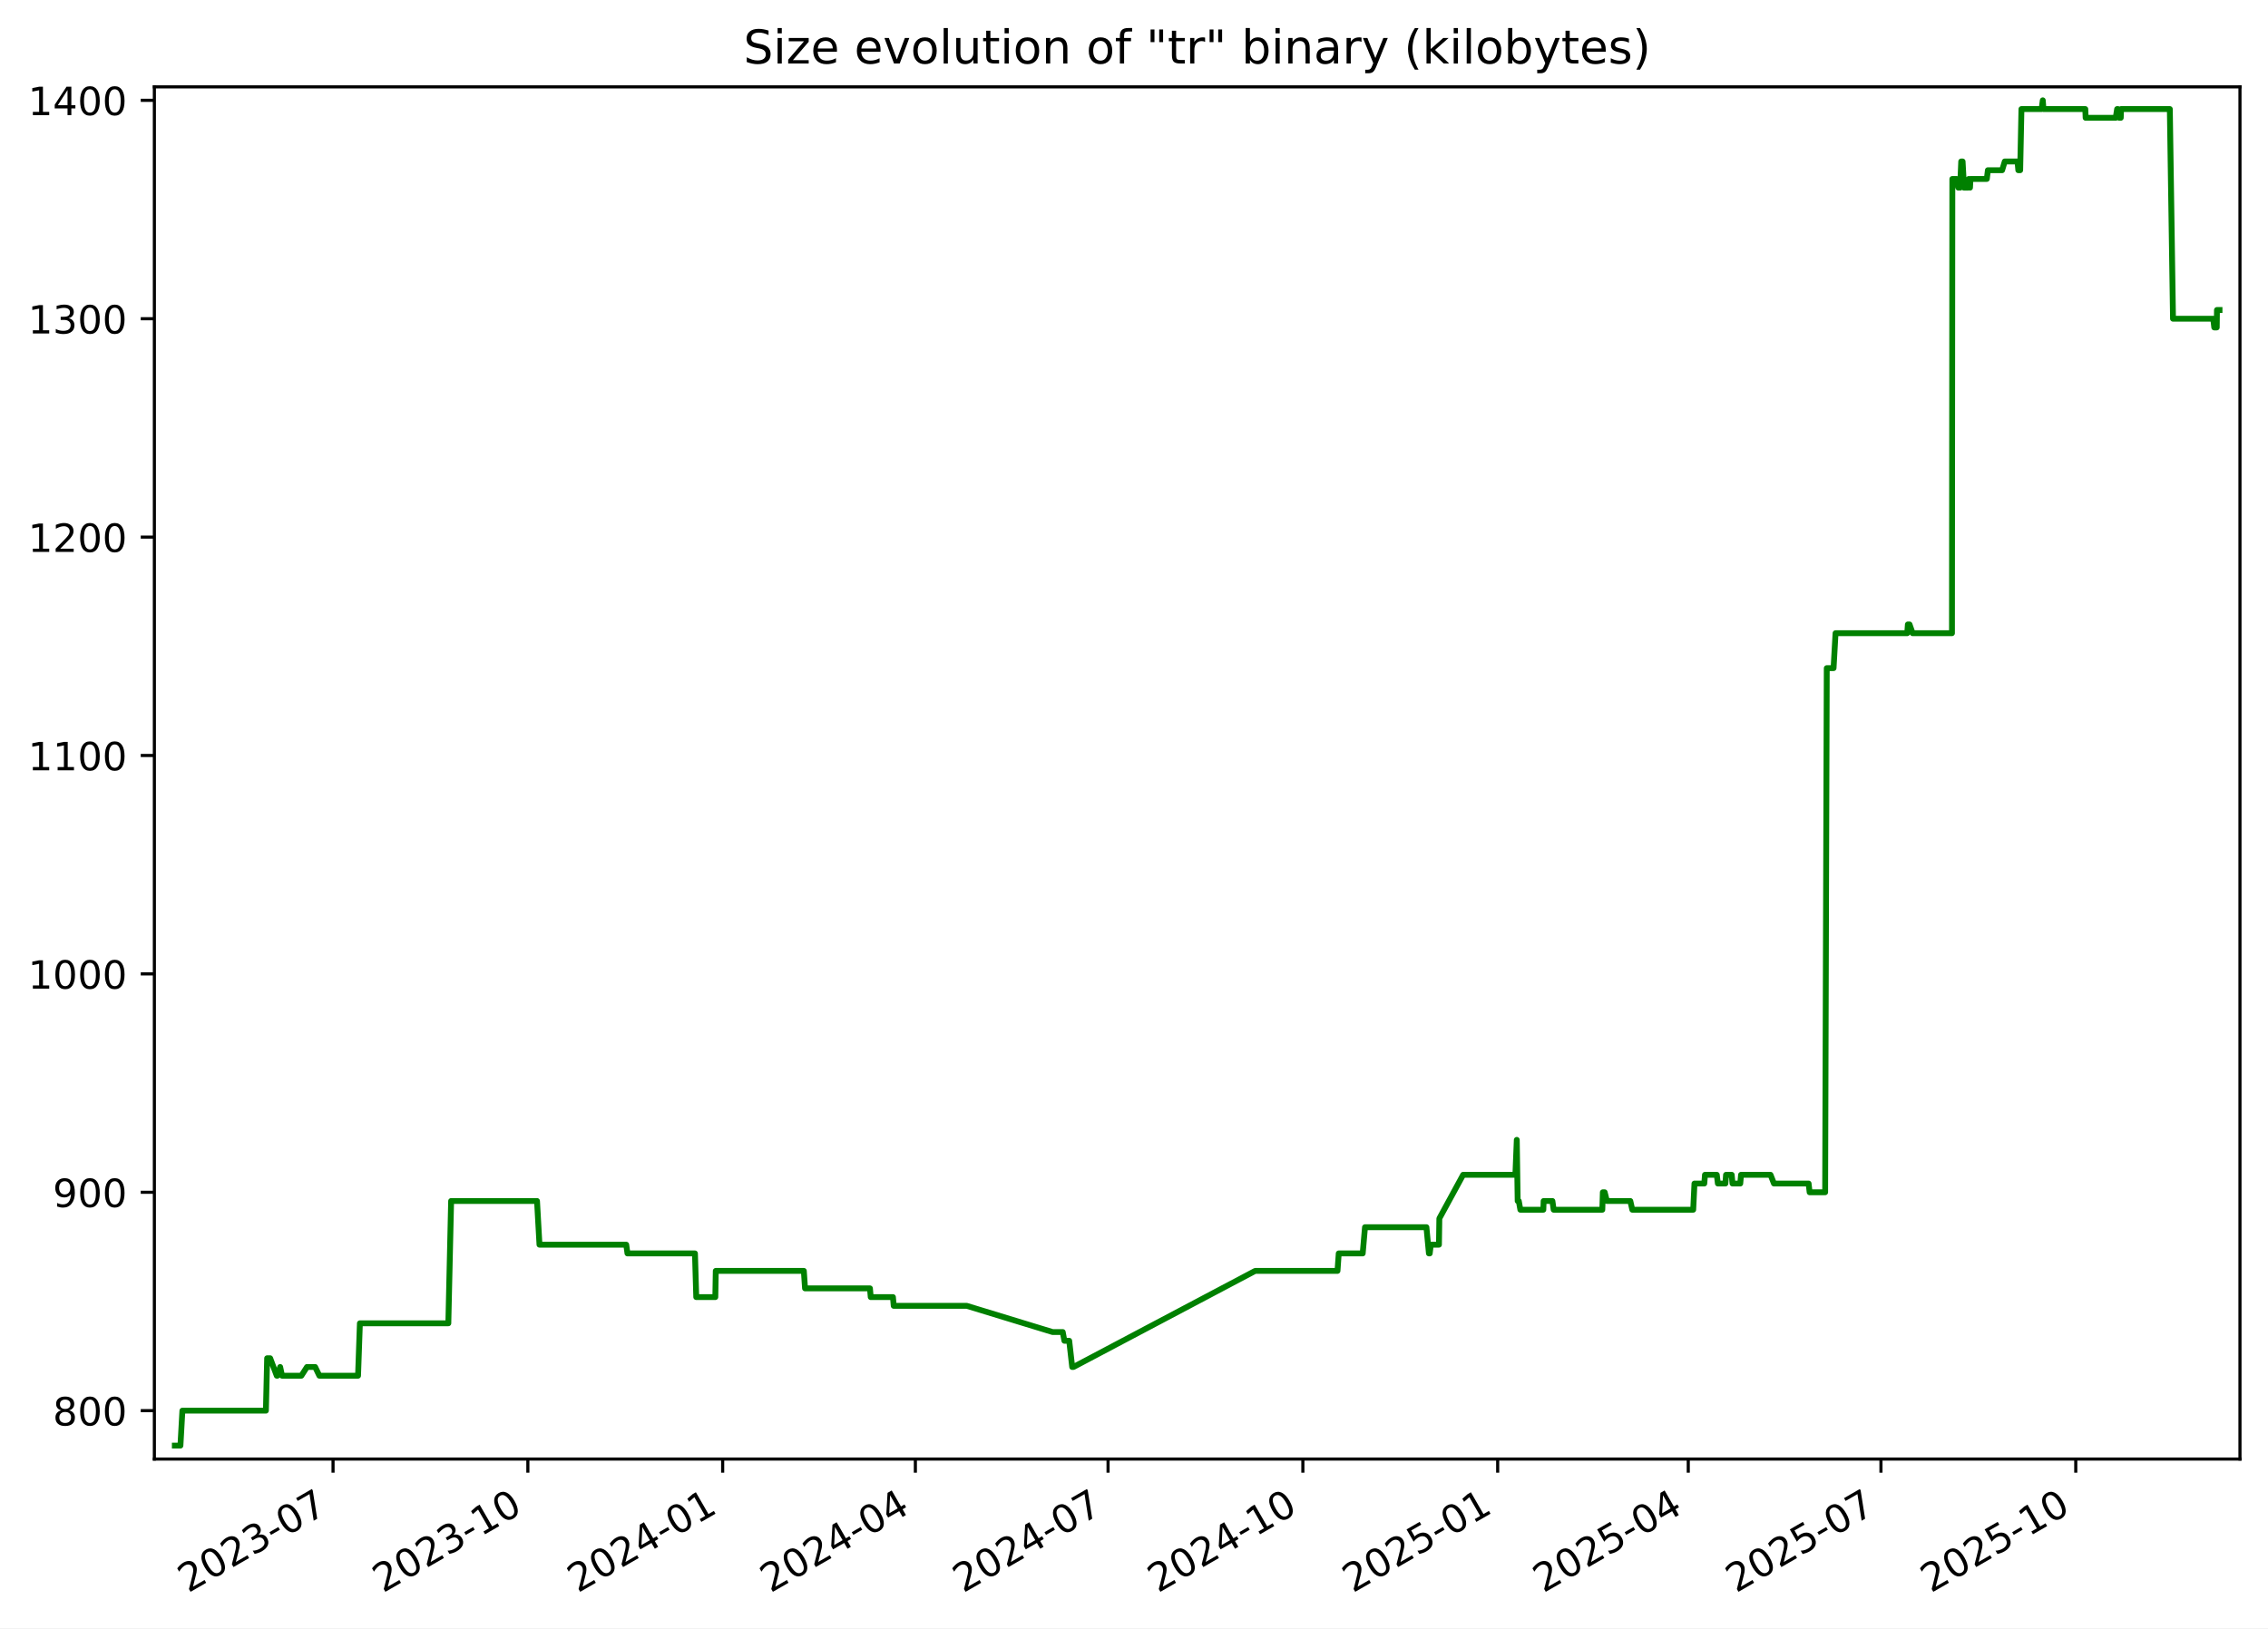
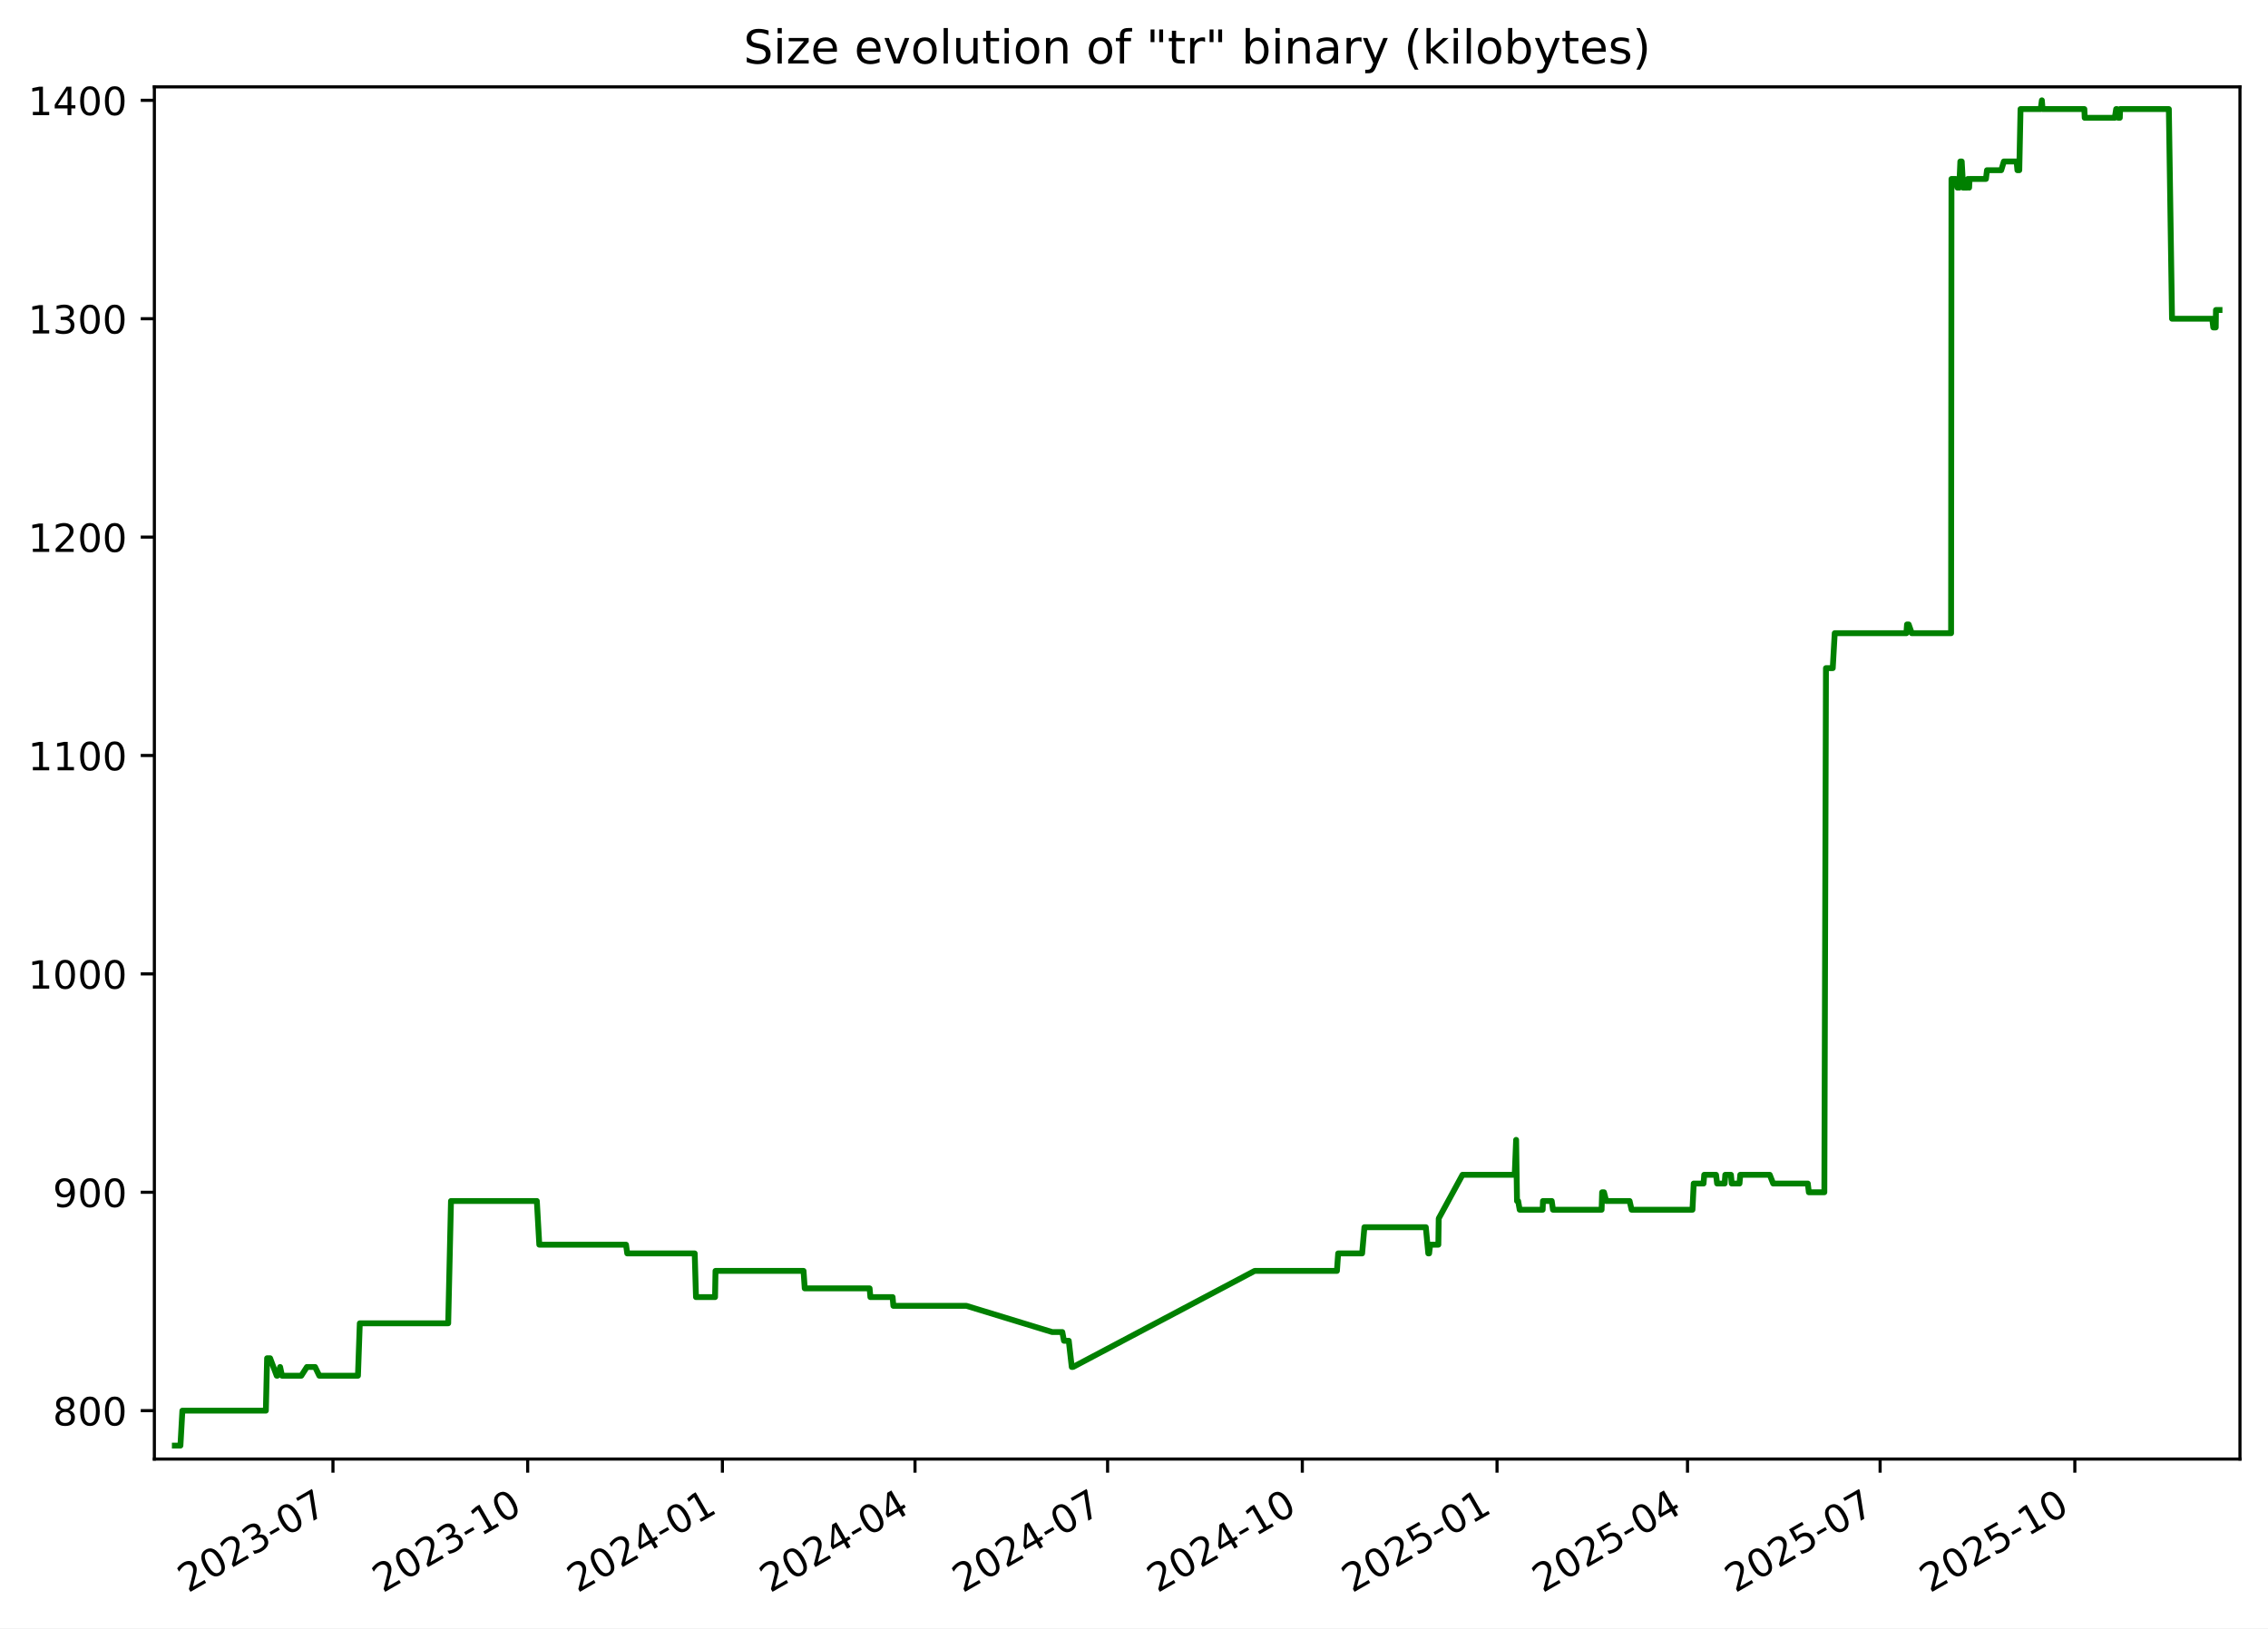
<svg xmlns="http://www.w3.org/2000/svg" xmlns:xlink="http://www.w3.org/1999/xlink" width="582.53pt" height="418.303pt" viewBox="0 0 582.53 418.303" version="1.1">
  <defs>
    <style type="text/css">*{stroke-linejoin: round; stroke-linecap: butt}</style>
  </defs>
  <g id="figure_1">
    <g id="patch_1">
      <path d="M -0 418.303  L 582.53 418.303  L 582.53 0  L -0 0  z " style="fill: #ffffff" />
    </g>
    <g id="axes_1">
      <g id="patch_2">
        <path d="M 39.65 374.83  L 575.33 374.83  L 575.33 22.318  L 39.65 22.318  z " style="fill: #ffffff" />
      </g>
      <g id="matplotlib.axis_1">
        <g id="xtick_1">
          <g id="line2d_1">
            <defs>
-               <path id="ma336daf874" d="M 0 0  L 0 3.5  " style="stroke: #000000; stroke-width: 0.8" />
+               <path id="m5ae9a8d25f" d="M 0 0  L 0 3.5  " style="stroke: #000000; stroke-width: 0.8" />
            </defs>
            <g>
-               <use xlink:href="#ma336daf874" x="85.541" y="374.83" style="stroke: #000000; stroke-width: 0.8" />
+               <use xlink:href="#m5ae9a8d25f" x="85.521" y="374.83" style="stroke: #000000; stroke-width: 0.8" />
            </g>
          </g>
          <g id="text_1">
-             <g transform="translate(48.31603 409.302) rotate(-30) scale(0.1 -0.1)">
+             <g transform="translate(48.2961 409.302) rotate(-30) scale(0.1 -0.1)">
              <defs>
                <path id="DejaVuSans-32" d="M 1228 531  L 3431 531  L 3431 0  L 469 0  L 469 531  Q 828 903 1448 1529  Q 2069 2156 2228 2338  Q 2531 2678 2651 2914  Q 2772 3150 2772 3378  Q 2772 3750 2511 3984  Q 2250 4219 1831 4219  Q 1534 4219 1204 4116  Q 875 4013 500 3803  L 500 4441  Q 881 4594 1212 4672  Q 1544 4750 1819 4750  Q 2544 4750 2975 4387  Q 3406 4025 3406 3419  Q 3406 3131 3298 2873  Q 3191 2616 2906 2266  Q 2828 2175 2409 1742  Q 1991 1309 1228 531  z " transform="scale(0.015625)" />
                <path id="DejaVuSans-30" d="M 2034 4250  Q 1547 4250 1301 3770  Q 1056 3291 1056 2328  Q 1056 1369 1301 889  Q 1547 409 2034 409  Q 2525 409 2770 889  Q 3016 1369 3016 2328  Q 3016 3291 2770 3770  Q 2525 4250 2034 4250  z M 2034 4750  Q 2819 4750 3233 4129  Q 3647 3509 3647 2328  Q 3647 1150 3233 529  Q 2819 -91 2034 -91  Q 1250 -91 836 529  Q 422 1150 422 2328  Q 422 3509 836 4129  Q 1250 4750 2034 4750  z " transform="scale(0.015625)" />
                <path id="DejaVuSans-33" d="M 2597 2516  Q 3050 2419 3304 2112  Q 3559 1806 3559 1356  Q 3559 666 3084 287  Q 2609 -91 1734 -91  Q 1441 -91 1130 -33  Q 819 25 488 141  L 488 750  Q 750 597 1062 519  Q 1375 441 1716 441  Q 2309 441 2620 675  Q 2931 909 2931 1356  Q 2931 1769 2642 2001  Q 2353 2234 1838 2234  L 1294 2234  L 1294 2753  L 1863 2753  Q 2328 2753 2575 2939  Q 2822 3125 2822 3475  Q 2822 3834 2567 4026  Q 2313 4219 1838 4219  Q 1578 4219 1281 4162  Q 984 4106 628 3988  L 628 4550  Q 988 4650 1302 4700  Q 1616 4750 1894 4750  Q 2613 4750 3031 4423  Q 3450 4097 3450 3541  Q 3450 3153 3228 2886  Q 3006 2619 2597 2516  z " transform="scale(0.015625)" />
                <path id="DejaVuSans-2d" d="M 313 2009  L 1997 2009  L 1997 1497  L 313 1497  L 313 2009  z " transform="scale(0.015625)" />
                <path id="DejaVuSans-37" d="M 525 4666  L 3525 4666  L 3525 4397  L 1831 0  L 1172 0  L 2766 4134  L 525 4134  L 525 4666  z " transform="scale(0.015625)" />
              </defs>
              <use xlink:href="#DejaVuSans-32" />
              <use xlink:href="#DejaVuSans-30" x="63.623" />
              <use xlink:href="#DejaVuSans-32" x="127.246" />
              <use xlink:href="#DejaVuSans-33" x="190.869" />
              <use xlink:href="#DejaVuSans-2d" x="254.492" />
              <use xlink:href="#DejaVuSans-30" x="290.576" />
              <use xlink:href="#DejaVuSans-37" x="354.199" />
            </g>
          </g>
        </g>
        <g id="xtick_2">
          <g id="line2d_2">
            <g>
-               <use xlink:href="#ma336daf874" x="135.578" y="374.83" style="stroke: #000000; stroke-width: 0.8" />
+               <use xlink:href="#m5ae9a8d25f" x="135.533" y="374.83" style="stroke: #000000; stroke-width: 0.8" />
            </g>
          </g>
          <g id="text_2">
-             <g transform="translate(98.35307 409.302) rotate(-30) scale(0.1 -0.1)">
+             <g transform="translate(98.3086 409.302) rotate(-30) scale(0.1 -0.1)">
              <defs>
                <path id="DejaVuSans-31" d="M 794 531  L 1825 531  L 1825 4091  L 703 3866  L 703 4441  L 1819 4666  L 2450 4666  L 2450 531  L 3481 531  L 3481 0  L 794 0  L 794 531  z " transform="scale(0.015625)" />
              </defs>
              <use xlink:href="#DejaVuSans-32" />
              <use xlink:href="#DejaVuSans-30" x="63.623" />
              <use xlink:href="#DejaVuSans-32" x="127.246" />
              <use xlink:href="#DejaVuSans-33" x="190.869" />
              <use xlink:href="#DejaVuSans-2d" x="254.492" />
              <use xlink:href="#DejaVuSans-31" x="290.576" />
              <use xlink:href="#DejaVuSans-30" x="354.199" />
            </g>
          </g>
        </g>
        <g id="xtick_3">
          <g id="line2d_3">
            <g>
-               <use xlink:href="#ma336daf874" x="185.615" y="374.83" style="stroke: #000000; stroke-width: 0.8" />
+               <use xlink:href="#m5ae9a8d25f" x="185.546" y="374.83" style="stroke: #000000; stroke-width: 0.8" />
            </g>
          </g>
          <g id="text_3">
-             <g transform="translate(148.3901 409.302) rotate(-30) scale(0.1 -0.1)">
+             <g transform="translate(148.3211 409.302) rotate(-30) scale(0.1 -0.1)">
              <defs>
                <path id="DejaVuSans-34" d="M 2419 4116  L 825 1625  L 2419 1625  L 2419 4116  z M 2253 4666  L 3047 4666  L 3047 1625  L 3713 1625  L 3713 1100  L 3047 1100  L 3047 0  L 2419 0  L 2419 1100  L 313 1100  L 313 1709  L 2253 4666  z " transform="scale(0.015625)" />
              </defs>
              <use xlink:href="#DejaVuSans-32" />
              <use xlink:href="#DejaVuSans-30" x="63.623" />
              <use xlink:href="#DejaVuSans-32" x="127.246" />
              <use xlink:href="#DejaVuSans-34" x="190.869" />
              <use xlink:href="#DejaVuSans-2d" x="254.492" />
              <use xlink:href="#DejaVuSans-30" x="290.576" />
              <use xlink:href="#DejaVuSans-31" x="354.199" />
            </g>
          </g>
        </g>
        <g id="xtick_4">
          <g id="line2d_4">
            <g>
-               <use xlink:href="#ma336daf874" x="235.108" y="374.83" style="stroke: #000000; stroke-width: 0.8" />
+               <use xlink:href="#m5ae9a8d25f" x="235.015" y="374.83" style="stroke: #000000; stroke-width: 0.8" />
            </g>
          </g>
          <g id="text_4">
-             <g transform="translate(197.8833 409.302) rotate(-30) scale(0.1 -0.1)">
+             <g transform="translate(197.79 409.302) rotate(-30) scale(0.1 -0.1)">
              <use xlink:href="#DejaVuSans-32" />
              <use xlink:href="#DejaVuSans-30" x="63.623" />
              <use xlink:href="#DejaVuSans-32" x="127.246" />
              <use xlink:href="#DejaVuSans-34" x="190.869" />
              <use xlink:href="#DejaVuSans-2d" x="254.492" />
              <use xlink:href="#DejaVuSans-30" x="290.576" />
              <use xlink:href="#DejaVuSans-34" x="354.199" />
            </g>
          </g>
        </g>
        <g id="xtick_5">
          <g id="line2d_5">
            <g>
-               <use xlink:href="#ma336daf874" x="284.601" y="374.83" style="stroke: #000000; stroke-width: 0.8" />
+               <use xlink:href="#m5ae9a8d25f" x="284.484" y="374.83" style="stroke: #000000; stroke-width: 0.8" />
            </g>
          </g>
          <g id="text_5">
-             <g transform="translate(247.3764 409.302) rotate(-30) scale(0.1 -0.1)">
+             <g transform="translate(247.2589 409.302) rotate(-30) scale(0.1 -0.1)">
              <use xlink:href="#DejaVuSans-32" />
              <use xlink:href="#DejaVuSans-30" x="63.623" />
              <use xlink:href="#DejaVuSans-32" x="127.246" />
              <use xlink:href="#DejaVuSans-34" x="190.869" />
              <use xlink:href="#DejaVuSans-2d" x="254.492" />
              <use xlink:href="#DejaVuSans-30" x="290.576" />
              <use xlink:href="#DejaVuSans-37" x="354.199" />
            </g>
          </g>
        </g>
        <g id="xtick_6">
          <g id="line2d_6">
            <g>
-               <use xlink:href="#ma336daf874" x="334.638" y="374.83" style="stroke: #000000; stroke-width: 0.8" />
+               <use xlink:href="#m5ae9a8d25f" x="334.496" y="374.83" style="stroke: #000000; stroke-width: 0.8" />
            </g>
          </g>
          <g id="text_6">
-             <g transform="translate(297.4134 409.302) rotate(-30) scale(0.1 -0.1)">
+             <g transform="translate(297.2714 409.302) rotate(-30) scale(0.1 -0.1)">
              <use xlink:href="#DejaVuSans-32" />
              <use xlink:href="#DejaVuSans-30" x="63.623" />
              <use xlink:href="#DejaVuSans-32" x="127.246" />
              <use xlink:href="#DejaVuSans-34" x="190.869" />
              <use xlink:href="#DejaVuSans-2d" x="254.492" />
              <use xlink:href="#DejaVuSans-31" x="290.576" />
              <use xlink:href="#DejaVuSans-30" x="354.199" />
            </g>
          </g>
        </g>
        <g id="xtick_7">
          <g id="line2d_7">
            <g>
-               <use xlink:href="#ma336daf874" x="384.675" y="374.83" style="stroke: #000000; stroke-width: 0.8" />
+               <use xlink:href="#m5ae9a8d25f" x="384.509" y="374.83" style="stroke: #000000; stroke-width: 0.8" />
            </g>
          </g>
          <g id="text_7">
-             <g transform="translate(347.4505 409.302) rotate(-30) scale(0.1 -0.1)">
+             <g transform="translate(347.2838 409.302) rotate(-30) scale(0.1 -0.1)">
              <defs>
                <path id="DejaVuSans-35" d="M 691 4666  L 3169 4666  L 3169 4134  L 1269 4134  L 1269 2991  Q 1406 3038 1543 3061  Q 1681 3084 1819 3084  Q 2600 3084 3056 2656  Q 3513 2228 3513 1497  Q 3513 744 3044 326  Q 2575 -91 1722 -91  Q 1428 -91 1123 -41  Q 819 9 494 109  L 494 744  Q 775 591 1075 516  Q 1375 441 1709 441  Q 2250 441 2565 725  Q 2881 1009 2881 1497  Q 2881 1984 2565 2268  Q 2250 2553 1709 2553  Q 1456 2553 1204 2497  Q 953 2441 691 2322  L 691 4666  z " transform="scale(0.015625)" />
              </defs>
              <use xlink:href="#DejaVuSans-32" />
              <use xlink:href="#DejaVuSans-30" x="63.623" />
              <use xlink:href="#DejaVuSans-32" x="127.246" />
              <use xlink:href="#DejaVuSans-35" x="190.869" />
              <use xlink:href="#DejaVuSans-2d" x="254.492" />
              <use xlink:href="#DejaVuSans-30" x="290.576" />
              <use xlink:href="#DejaVuSans-31" x="354.199" />
            </g>
          </g>
        </g>
        <g id="xtick_8">
          <g id="line2d_8">
            <g>
-               <use xlink:href="#ma336daf874" x="433.625" y="374.83" style="stroke: #000000; stroke-width: 0.8" />
+               <use xlink:href="#m5ae9a8d25f" x="433.434" y="374.83" style="stroke: #000000; stroke-width: 0.8" />
            </g>
          </g>
          <g id="text_8">
-             <g transform="translate(396.3997 409.302) rotate(-30) scale(0.1 -0.1)">
+             <g transform="translate(396.2091 409.302) rotate(-30) scale(0.1 -0.1)">
              <use xlink:href="#DejaVuSans-32" />
              <use xlink:href="#DejaVuSans-30" x="63.623" />
              <use xlink:href="#DejaVuSans-32" x="127.246" />
              <use xlink:href="#DejaVuSans-35" x="190.869" />
              <use xlink:href="#DejaVuSans-2d" x="254.492" />
              <use xlink:href="#DejaVuSans-30" x="290.576" />
              <use xlink:href="#DejaVuSans-34" x="354.199" />
            </g>
          </g>
        </g>
        <g id="xtick_9">
          <g id="line2d_9">
            <g>
-               <use xlink:href="#ma336daf874" x="483.118" y="374.83" style="stroke: #000000; stroke-width: 0.8" />
+               <use xlink:href="#m5ae9a8d25f" x="482.903" y="374.83" style="stroke: #000000; stroke-width: 0.8" />
            </g>
          </g>
          <g id="text_9">
-             <g transform="translate(445.8929 409.302) rotate(-30) scale(0.1 -0.1)">
+             <g transform="translate(445.678 409.302) rotate(-30) scale(0.1 -0.1)">
              <use xlink:href="#DejaVuSans-32" />
              <use xlink:href="#DejaVuSans-30" x="63.623" />
              <use xlink:href="#DejaVuSans-32" x="127.246" />
              <use xlink:href="#DejaVuSans-35" x="190.869" />
              <use xlink:href="#DejaVuSans-2d" x="254.492" />
              <use xlink:href="#DejaVuSans-30" x="290.576" />
              <use xlink:href="#DejaVuSans-37" x="354.199" />
            </g>
          </g>
        </g>
        <g id="xtick_10">
          <g id="line2d_10">
            <g>
-               <use xlink:href="#ma336daf874" x="533.155" y="374.83" style="stroke: #000000; stroke-width: 0.8" />
+               <use xlink:href="#m5ae9a8d25f" x="532.915" y="374.83" style="stroke: #000000; stroke-width: 0.8" />
            </g>
          </g>
          <g id="text_10">
-             <g transform="translate(495.9299 409.302) rotate(-30) scale(0.1 -0.1)">
+             <g transform="translate(495.6905 409.302) rotate(-30) scale(0.1 -0.1)">
              <use xlink:href="#DejaVuSans-32" />
              <use xlink:href="#DejaVuSans-30" x="63.623" />
              <use xlink:href="#DejaVuSans-32" x="127.246" />
              <use xlink:href="#DejaVuSans-35" x="190.869" />
              <use xlink:href="#DejaVuSans-2d" x="254.492" />
              <use xlink:href="#DejaVuSans-31" x="290.576" />
              <use xlink:href="#DejaVuSans-30" x="354.199" />
            </g>
          </g>
        </g>
      </g>
      <g id="matplotlib.axis_2">
        <g id="ytick_1">
          <g id="line2d_11">
            <defs>
-               <path id="m86e79ec816" d="M 0 0  L -3.5 0  " style="stroke: #000000; stroke-width: 0.8" />
+               <path id="m9524c3e5ab" d="M 0 0  L -3.5 0  " style="stroke: #000000; stroke-width: 0.8" />
            </defs>
            <g>
-               <use xlink:href="#m86e79ec816" x="39.65" y="362.398" style="stroke: #000000; stroke-width: 0.8" />
+               <use xlink:href="#m9524c3e5ab" x="39.65" y="362.398" style="stroke: #000000; stroke-width: 0.8" />
            </g>
          </g>
          <g id="text_11">
            <g transform="translate(13.5625 366.1967) scale(0.1 -0.1)">
              <defs>
                <path id="DejaVuSans-38" d="M 2034 2216  Q 1584 2216 1326 1975  Q 1069 1734 1069 1313  Q 1069 891 1326 650  Q 1584 409 2034 409  Q 2484 409 2743 651  Q 3003 894 3003 1313  Q 3003 1734 2745 1975  Q 2488 2216 2034 2216  z M 1403 2484  Q 997 2584 770 2862  Q 544 3141 544 3541  Q 544 4100 942 4425  Q 1341 4750 2034 4750  Q 2731 4750 3128 4425  Q 3525 4100 3525 3541  Q 3525 3141 3298 2862  Q 3072 2584 2669 2484  Q 3125 2378 3379 2068  Q 3634 1759 3634 1313  Q 3634 634 3220 271  Q 2806 -91 2034 -91  Q 1263 -91 848 271  Q 434 634 434 1313  Q 434 1759 690 2068  Q 947 2378 1403 2484  z M 1172 3481  Q 1172 3119 1398 2916  Q 1625 2713 2034 2713  Q 2441 2713 2670 2916  Q 2900 3119 2900 3481  Q 2900 3844 2670 4047  Q 2441 4250 2034 4250  Q 1625 4250 1398 4047  Q 1172 3844 1172 3481  z " transform="scale(0.015625)" />
              </defs>
              <use xlink:href="#DejaVuSans-38" />
              <use xlink:href="#DejaVuSans-30" x="63.623" />
              <use xlink:href="#DejaVuSans-30" x="127.246" />
            </g>
          </g>
        </g>
        <g id="ytick_2">
          <g id="line2d_12">
            <g>
-               <use xlink:href="#m86e79ec816" x="39.65" y="306.294" style="stroke: #000000; stroke-width: 0.8" />
+               <use xlink:href="#m9524c3e5ab" x="39.65" y="306.294" style="stroke: #000000; stroke-width: 0.8" />
            </g>
          </g>
          <g id="text_12">
            <g transform="translate(13.5625 310.0928) scale(0.1 -0.1)">
              <defs>
                <path id="DejaVuSans-39" d="M 703 97  L 703 672  Q 941 559 1184 500  Q 1428 441 1663 441  Q 2288 441 2617 861  Q 2947 1281 2994 2138  Q 2813 1869 2534 1725  Q 2256 1581 1919 1581  Q 1219 1581 811 2004  Q 403 2428 403 3163  Q 403 3881 828 4315  Q 1253 4750 1959 4750  Q 2769 4750 3195 4129  Q 3622 3509 3622 2328  Q 3622 1225 3098 567  Q 2575 -91 1691 -91  Q 1453 -91 1209 -44  Q 966 3 703 97  z M 1959 2075  Q 2384 2075 2632 2365  Q 2881 2656 2881 3163  Q 2881 3666 2632 3958  Q 2384 4250 1959 4250  Q 1534 4250 1286 3958  Q 1038 3666 1038 3163  Q 1038 2656 1286 2365  Q 1534 2075 1959 2075  z " transform="scale(0.015625)" />
              </defs>
              <use xlink:href="#DejaVuSans-39" />
              <use xlink:href="#DejaVuSans-30" x="63.623" />
              <use xlink:href="#DejaVuSans-30" x="127.246" />
            </g>
          </g>
        </g>
        <g id="ytick_3">
          <g id="line2d_13">
            <g>
-               <use xlink:href="#m86e79ec816" x="39.65" y="250.19" style="stroke: #000000; stroke-width: 0.8" />
+               <use xlink:href="#m9524c3e5ab" x="39.65" y="250.19" style="stroke: #000000; stroke-width: 0.8" />
            </g>
          </g>
          <g id="text_13">
            <g transform="translate(7.2 253.9889) scale(0.1 -0.1)">
              <use xlink:href="#DejaVuSans-31" />
              <use xlink:href="#DejaVuSans-30" x="63.623" />
              <use xlink:href="#DejaVuSans-30" x="127.246" />
              <use xlink:href="#DejaVuSans-30" x="190.869" />
            </g>
          </g>
        </g>
        <g id="ytick_4">
          <g id="line2d_14">
            <g>
-               <use xlink:href="#m86e79ec816" x="39.65" y="194.086" style="stroke: #000000; stroke-width: 0.8" />
+               <use xlink:href="#m9524c3e5ab" x="39.65" y="194.086" style="stroke: #000000; stroke-width: 0.8" />
            </g>
          </g>
          <g id="text_14">
            <g transform="translate(7.2 197.885) scale(0.1 -0.1)">
              <use xlink:href="#DejaVuSans-31" />
              <use xlink:href="#DejaVuSans-31" x="63.623" />
              <use xlink:href="#DejaVuSans-30" x="127.246" />
              <use xlink:href="#DejaVuSans-30" x="190.869" />
            </g>
          </g>
        </g>
        <g id="ytick_5">
          <g id="line2d_15">
            <g>
-               <use xlink:href="#m86e79ec816" x="39.65" y="137.982" style="stroke: #000000; stroke-width: 0.8" />
+               <use xlink:href="#m9524c3e5ab" x="39.65" y="137.982" style="stroke: #000000; stroke-width: 0.8" />
            </g>
          </g>
          <g id="text_15">
            <g transform="translate(7.2 141.7811) scale(0.1 -0.1)">
              <use xlink:href="#DejaVuSans-31" />
              <use xlink:href="#DejaVuSans-32" x="63.623" />
              <use xlink:href="#DejaVuSans-30" x="127.246" />
              <use xlink:href="#DejaVuSans-30" x="190.869" />
            </g>
          </g>
        </g>
        <g id="ytick_6">
          <g id="line2d_16">
            <g>
-               <use xlink:href="#m86e79ec816" x="39.65" y="81.878" style="stroke: #000000; stroke-width: 0.8" />
+               <use xlink:href="#m9524c3e5ab" x="39.65" y="81.878" style="stroke: #000000; stroke-width: 0.8" />
            </g>
          </g>
          <g id="text_16">
            <g transform="translate(7.2 85.67724) scale(0.1 -0.1)">
              <use xlink:href="#DejaVuSans-31" />
              <use xlink:href="#DejaVuSans-33" x="63.623" />
              <use xlink:href="#DejaVuSans-30" x="127.246" />
              <use xlink:href="#DejaVuSans-30" x="190.869" />
            </g>
          </g>
        </g>
        <g id="ytick_7">
          <g id="line2d_17">
            <g>
-               <use xlink:href="#m86e79ec816" x="39.65" y="25.774" style="stroke: #000000; stroke-width: 0.8" />
+               <use xlink:href="#m9524c3e5ab" x="39.65" y="25.774" style="stroke: #000000; stroke-width: 0.8" />
            </g>
          </g>
          <g id="text_17">
            <g transform="translate(7.2 29.57334) scale(0.1 -0.1)">
              <use xlink:href="#DejaVuSans-31" />
              <use xlink:href="#DejaVuSans-34" x="63.623" />
              <use xlink:href="#DejaVuSans-30" x="127.246" />
              <use xlink:href="#DejaVuSans-30" x="190.869" />
            </g>
          </g>
        </g>
      </g>
      <g id="line2d_18">
-         <path d="M 44.902 371.374  L 46.342 371.374  L 46.845 362.398  L 68.296 362.398  L 68.614 348.933  L 69.392 348.933  L 71.087 353.421  L 71.253 353.421  L 71.96 351.177  L 72.444 353.421  L 77.406 353.421  L 78.846 351.177  L 80.943 351.177  L 82.029 353.421  L 91.964 353.421  L 92.437 339.956  L 115.154 339.956  L 115.87 308.538  L 137.933 308.538  L 138.564 319.759  L 160.851 319.759  L 161.163 322.003  L 178.5 322.003  L 178.831 333.223  L 183.728 333.223  L 183.845 326.491  L 206.465 326.491  L 206.77 330.979  L 223.445 330.979  L 223.644 333.223  L 229.353 333.223  L 229.547 335.468  L 248.314 335.468  L 270.358 342.2  L 272.961 342.2  L 273.387 344.444  L 274.624 344.444  L 275.39 351.177  L 275.721 351.177  L 322.393 326.491  L 343.534 326.491  L 343.851 322.003  L 350.008 322.003  L 350.596 315.27  L 366.375 315.27  L 367.013 322.003  L 367.225 322.003  L 367.494 319.759  L 369.593 319.759  L 369.691 313.026  L 375.8 301.805  L 389.22 301.805  L 389.582 292.829  L 389.81 308.538  L 390.099 308.538  L 390.501 310.782  L 396.403 310.782  L 396.479 308.538  L 398.734 308.538  L 399.052 310.782  L 411.548 310.782  L 411.685 306.294  L 412.157 306.294  L 412.728 308.538  L 418.743 308.538  L 419.255 310.782  L 434.897 310.782  L 435.217 304.049  L 437.743 304.049  L 437.92 301.805  L 440.954 301.805  L 441.231 304.049  L 443.165 304.049  L 443.331 301.805  L 444.784 301.805  L 444.989 304.049  L 446.981 304.049  L 447.185 301.805  L 454.754 301.805  L 455.639 304.049  L 464.538 304.049  L 464.799 306.294  L 468.787 306.294  L 469.2 171.644  L 470.948 171.644  L 471.454 162.668  L 489.874 162.668  L 490.031 160.423  L 490.458 160.423  L 491.246 162.668  L 501.358 162.668  L 501.455 45.972  L 502.559 45.972  L 502.997 48.216  L 503.093 45.972  L 503.447 48.216  L 503.733 41.483  L 504.088 41.483  L 504.456 48.216  L 505.471 48.216  L 505.668 45.972  L 505.992 48.216  L 506.101 45.972  L 510.311 45.972  L 510.581 43.727  L 514.24 43.727  L 514.919 41.483  L 518.194 41.483  L 518.4 43.727  L 518.879 43.727  L 519.202 28.018  L 524.381 28.018  L 524.683 25.774  L 524.863 28.018  L 535.605 28.018  L 535.688 30.262  L 543.425 30.262  L 543.777 28.018  L 543.982 28.018  L 544.311 30.262  L 544.715 30.262  L 544.78 28.018  L 557.316 28.018  L 558.13 81.878  L 568.461 81.878  L 568.729 84.122  L 569.365 84.122  L 569.421 79.634  L 570.078 79.634  L 570.078 79.634  " clip-path="url(#p5472fb6ede)" style="fill: none; stroke: #008000; stroke-width: 1.5; stroke-linecap: square" />
+         <path d="M 44.902 371.374  L 46.341 371.374  L 46.844 362.398  L 68.284 362.398  L 68.603 348.933  L 69.38 348.933  L 71.074 353.421  L 71.24 353.421  L 71.947 351.177  L 72.43 353.421  L 77.39 353.421  L 78.83 351.177  L 80.925 351.177  L 82.011 353.421  L 91.941 353.421  L 92.414 339.956  L 115.12 339.956  L 115.836 308.538  L 137.887 308.538  L 138.518 319.759  L 160.794 319.759  L 161.106 322.003  L 178.435 322.003  L 178.765 333.223  L 183.659 333.223  L 183.777 326.491  L 206.386 326.491  L 206.691 330.979  L 223.357 330.979  L 223.557 333.223  L 229.263 333.223  L 229.456 335.468  L 248.214 335.468  L 270.247 342.2  L 272.849 342.2  L 273.275 344.444  L 274.511 344.444  L 275.277 351.177  L 275.608 351.177  L 322.257 326.491  L 343.388 326.491  L 343.704 322.003  L 349.858 322.003  L 350.446 315.27  L 366.217 315.27  L 366.855 322.003  L 367.067 322.003  L 367.336 319.759  L 369.434 319.759  L 369.532 313.026  L 375.638 301.805  L 389.051 301.805  L 389.413 292.829  L 389.641 308.538  L 389.93 308.538  L 390.331 310.782  L 396.231 310.782  L 396.306 308.538  L 398.56 308.538  L 398.878 310.782  L 411.368 310.782  L 411.505 306.294  L 411.976 306.294  L 412.547 308.538  L 418.559 308.538  L 419.071 310.782  L 434.705 310.782  L 435.026 304.049  L 437.551 304.049  L 437.727 301.805  L 440.76 301.805  L 441.036 304.049  L 442.97 304.049  L 443.136 301.805  L 444.588 301.805  L 444.793 304.049  L 446.784 304.049  L 446.988 301.805  L 454.553 301.805  L 455.437 304.049  L 464.332 304.049  L 464.594 306.294  L 468.579 306.294  L 468.992 171.644  L 470.739 171.644  L 471.245 162.668  L 489.656 162.668  L 489.813 160.423  L 490.24 160.423  L 491.027 162.668  L 501.134 162.668  L 501.231 45.972  L 502.335 45.972  L 502.772 48.216  L 502.868 45.972  L 503.222 48.216  L 503.508 41.483  L 503.863 41.483  L 504.23 48.216  L 505.245 48.216  L 505.442 45.972  L 505.766 48.216  L 505.875 45.972  L 510.083 45.972  L 510.353 43.727  L 514.01 43.727  L 514.689 41.483  L 517.962 41.483  L 518.168 43.727  L 518.647 43.727  L 518.97 28.018  L 524.146 28.018  L 524.448 25.774  L 524.627 28.018  L 535.364 28.018  L 535.448 30.262  L 543.18 30.262  L 543.532 28.018  L 543.737 28.018  L 544.066 30.262  L 544.47 30.262  L 544.535 28.018  L 557.064 28.018  L 557.878 81.878  L 568.204 81.878  L 568.472 84.122  L 569.108 84.122  L 569.164 79.634  L 570.078 79.634  L 570.078 79.634  " clip-path="url(#p33fa2fe294)" style="fill: none; stroke: #008000; stroke-width: 1.5; stroke-linecap: square" />
      </g>
      <g id="patch_3">
        <path d="M 39.65 374.83  L 39.65 22.318  " style="fill: none; stroke: #000000; stroke-width: 0.8; stroke-linejoin: miter; stroke-linecap: square" />
      </g>
      <g id="patch_4">
        <path d="M 575.33 374.83  L 575.33 22.318  " style="fill: none; stroke: #000000; stroke-width: 0.8; stroke-linejoin: miter; stroke-linecap: square" />
      </g>
      <g id="patch_5">
        <path d="M 39.65 374.83  L 575.33 374.83  " style="fill: none; stroke: #000000; stroke-width: 0.8; stroke-linejoin: miter; stroke-linecap: square" />
      </g>
      <g id="patch_6">
        <path d="M 39.65 22.318  L 575.33 22.318  " style="fill: none; stroke: #000000; stroke-width: 0.8; stroke-linejoin: miter; stroke-linecap: square" />
      </g>
      <g id="text_18">
        <g transform="translate(190.9756 16.31812) scale(0.12 -0.12)">
          <defs>
            <path id="DejaVuSans-53" d="M 3425 4513  L 3425 3897  Q 3066 4069 2747 4153  Q 2428 4238 2131 4238  Q 1616 4238 1336 4038  Q 1056 3838 1056 3469  Q 1056 3159 1242 3001  Q 1428 2844 1947 2747  L 2328 2669  Q 3034 2534 3370 2195  Q 3706 1856 3706 1288  Q 3706 609 3251 259  Q 2797 -91 1919 -91  Q 1588 -91 1214 -16  Q 841 59 441 206  L 441 856  Q 825 641 1194 531  Q 1563 422 1919 422  Q 2459 422 2753 634  Q 3047 847 3047 1241  Q 3047 1584 2836 1778  Q 2625 1972 2144 2069  L 1759 2144  Q 1053 2284 737 2584  Q 422 2884 422 3419  Q 422 4038 858 4394  Q 1294 4750 2059 4750  Q 2388 4750 2728 4690  Q 3069 4631 3425 4513  z " transform="scale(0.015625)" />
            <path id="DejaVuSans-69" d="M 603 3500  L 1178 3500  L 1178 0  L 603 0  L 603 3500  z M 603 4863  L 1178 4863  L 1178 4134  L 603 4134  L 603 4863  z " transform="scale(0.015625)" />
            <path id="DejaVuSans-7a" d="M 353 3500  L 3084 3500  L 3084 2975  L 922 459  L 3084 459  L 3084 0  L 275 0  L 275 525  L 2438 3041  L 353 3041  L 353 3500  z " transform="scale(0.015625)" />
            <path id="DejaVuSans-65" d="M 3597 1894  L 3597 1613  L 953 1613  Q 991 1019 1311 708  Q 1631 397 2203 397  Q 2534 397 2845 478  Q 3156 559 3463 722  L 3463 178  Q 3153 47 2828 -22  Q 2503 -91 2169 -91  Q 1331 -91 842 396  Q 353 884 353 1716  Q 353 2575 817 3079  Q 1281 3584 2069 3584  Q 2775 3584 3186 3129  Q 3597 2675 3597 1894  z M 3022 2063  Q 3016 2534 2758 2815  Q 2500 3097 2075 3097  Q 1594 3097 1305 2825  Q 1016 2553 972 2059  L 3022 2063  z " transform="scale(0.015625)" />
            <path id="DejaVuSans-20" transform="scale(0.015625)" />
            <path id="DejaVuSans-76" d="M 191 3500  L 800 3500  L 1894 563  L 2988 3500  L 3597 3500  L 2284 0  L 1503 0  L 191 3500  z " transform="scale(0.015625)" />
            <path id="DejaVuSans-6f" d="M 1959 3097  Q 1497 3097 1228 2736  Q 959 2375 959 1747  Q 959 1119 1226 758  Q 1494 397 1959 397  Q 2419 397 2687 759  Q 2956 1122 2956 1747  Q 2956 2369 2687 2733  Q 2419 3097 1959 3097  z M 1959 3584  Q 2709 3584 3137 3096  Q 3566 2609 3566 1747  Q 3566 888 3137 398  Q 2709 -91 1959 -91  Q 1206 -91 779 398  Q 353 888 353 1747  Q 353 2609 779 3096  Q 1206 3584 1959 3584  z " transform="scale(0.015625)" />
            <path id="DejaVuSans-6c" d="M 603 4863  L 1178 4863  L 1178 0  L 603 0  L 603 4863  z " transform="scale(0.015625)" />
            <path id="DejaVuSans-75" d="M 544 1381  L 544 3500  L 1119 3500  L 1119 1403  Q 1119 906 1312 657  Q 1506 409 1894 409  Q 2359 409 2629 706  Q 2900 1003 2900 1516  L 2900 3500  L 3475 3500  L 3475 0  L 2900 0  L 2900 538  Q 2691 219 2414 64  Q 2138 -91 1772 -91  Q 1169 -91 856 284  Q 544 659 544 1381  z M 1991 3584  L 1991 3584  z " transform="scale(0.015625)" />
            <path id="DejaVuSans-74" d="M 1172 4494  L 1172 3500  L 2356 3500  L 2356 3053  L 1172 3053  L 1172 1153  Q 1172 725 1289 603  Q 1406 481 1766 481  L 2356 481  L 2356 0  L 1766 0  Q 1100 0 847 248  Q 594 497 594 1153  L 594 3053  L 172 3053  L 172 3500  L 594 3500  L 594 4494  L 1172 4494  z " transform="scale(0.015625)" />
            <path id="DejaVuSans-6e" d="M 3513 2113  L 3513 0  L 2938 0  L 2938 2094  Q 2938 2591 2744 2837  Q 2550 3084 2163 3084  Q 1697 3084 1428 2787  Q 1159 2491 1159 1978  L 1159 0  L 581 0  L 581 3500  L 1159 3500  L 1159 2956  Q 1366 3272 1645 3428  Q 1925 3584 2291 3584  Q 2894 3584 3203 3211  Q 3513 2838 3513 2113  z " transform="scale(0.015625)" />
            <path id="DejaVuSans-66" d="M 2375 4863  L 2375 4384  L 1825 4384  Q 1516 4384 1395 4259  Q 1275 4134 1275 3809  L 1275 3500  L 2222 3500  L 2222 3053  L 1275 3053  L 1275 0  L 697 0  L 697 3053  L 147 3053  L 147 3500  L 697 3500  L 697 3744  Q 697 4328 969 4595  Q 1241 4863 1831 4863  L 2375 4863  z " transform="scale(0.015625)" />
            <path id="DejaVuSans-22" d="M 1147 4666  L 1147 2931  L 616 2931  L 616 4666  L 1147 4666  z M 2328 4666  L 2328 2931  L 1797 2931  L 1797 4666  L 2328 4666  z " transform="scale(0.015625)" />
            <path id="DejaVuSans-72" d="M 2631 2963  Q 2534 3019 2420 3045  Q 2306 3072 2169 3072  Q 1681 3072 1420 2755  Q 1159 2438 1159 1844  L 1159 0  L 581 0  L 581 3500  L 1159 3500  L 1159 2956  Q 1341 3275 1631 3429  Q 1922 3584 2338 3584  Q 2397 3584 2469 3576  Q 2541 3569 2628 3553  L 2631 2963  z " transform="scale(0.015625)" />
            <path id="DejaVuSans-62" d="M 3116 1747  Q 3116 2381 2855 2742  Q 2594 3103 2138 3103  Q 1681 3103 1420 2742  Q 1159 2381 1159 1747  Q 1159 1113 1420 752  Q 1681 391 2138 391  Q 2594 391 2855 752  Q 3116 1113 3116 1747  z M 1159 2969  Q 1341 3281 1617 3432  Q 1894 3584 2278 3584  Q 2916 3584 3314 3078  Q 3713 2572 3713 1747  Q 3713 922 3314 415  Q 2916 -91 2278 -91  Q 1894 -91 1617 61  Q 1341 213 1159 525  L 1159 0  L 581 0  L 581 4863  L 1159 4863  L 1159 2969  z " transform="scale(0.015625)" />
            <path id="DejaVuSans-61" d="M 2194 1759  Q 1497 1759 1228 1600  Q 959 1441 959 1056  Q 959 750 1161 570  Q 1363 391 1709 391  Q 2188 391 2477 730  Q 2766 1069 2766 1631  L 2766 1759  L 2194 1759  z M 3341 1997  L 3341 0  L 2766 0  L 2766 531  Q 2569 213 2275 61  Q 1981 -91 1556 -91  Q 1019 -91 701 211  Q 384 513 384 1019  Q 384 1609 779 1909  Q 1175 2209 1959 2209  L 2766 2209  L 2766 2266  Q 2766 2663 2505 2880  Q 2244 3097 1772 3097  Q 1472 3097 1187 3025  Q 903 2953 641 2809  L 641 3341  Q 956 3463 1253 3523  Q 1550 3584 1831 3584  Q 2591 3584 2966 3190  Q 3341 2797 3341 1997  z " transform="scale(0.015625)" />
            <path id="DejaVuSans-79" d="M 2059 -325  Q 1816 -950 1584 -1140  Q 1353 -1331 966 -1331  L 506 -1331  L 506 -850  L 844 -850  Q 1081 -850 1212 -737  Q 1344 -625 1503 -206  L 1606 56  L 191 3500  L 800 3500  L 1894 763  L 2988 3500  L 3597 3500  L 2059 -325  z " transform="scale(0.015625)" />
            <path id="DejaVuSans-28" d="M 1984 4856  Q 1566 4138 1362 3434  Q 1159 2731 1159 2009  Q 1159 1288 1364 580  Q 1569 -128 1984 -844  L 1484 -844  Q 1016 -109 783 600  Q 550 1309 550 2009  Q 550 2706 781 3412  Q 1013 4119 1484 4856  L 1984 4856  z " transform="scale(0.015625)" />
            <path id="DejaVuSans-6b" d="M 581 4863  L 1159 4863  L 1159 1991  L 2875 3500  L 3609 3500  L 1753 1863  L 3688 0  L 2938 0  L 1159 1709  L 1159 0  L 581 0  L 581 4863  z " transform="scale(0.015625)" />
            <path id="DejaVuSans-73" d="M 2834 3397  L 2834 2853  Q 2591 2978 2328 3040  Q 2066 3103 1784 3103  Q 1356 3103 1142 2972  Q 928 2841 928 2578  Q 928 2378 1081 2264  Q 1234 2150 1697 2047  L 1894 2003  Q 2506 1872 2764 1633  Q 3022 1394 3022 966  Q 3022 478 2636 193  Q 2250 -91 1575 -91  Q 1294 -91 989 -36  Q 684 19 347 128  L 347 722  Q 666 556 975 473  Q 1284 391 1588 391  Q 1994 391 2212 530  Q 2431 669 2431 922  Q 2431 1156 2273 1281  Q 2116 1406 1581 1522  L 1381 1569  Q 847 1681 609 1914  Q 372 2147 372 2553  Q 372 3047 722 3315  Q 1072 3584 1716 3584  Q 2034 3584 2315 3537  Q 2597 3491 2834 3397  z " transform="scale(0.015625)" />
            <path id="DejaVuSans-29" d="M 513 4856  L 1013 4856  Q 1481 4119 1714 3412  Q 1947 2706 1947 2009  Q 1947 1309 1714 600  Q 1481 -109 1013 -844  L 513 -844  Q 928 -128 1133 580  Q 1338 1288 1338 2009  Q 1338 2731 1133 3434  Q 928 4138 513 4856  z " transform="scale(0.015625)" />
          </defs>
          <use xlink:href="#DejaVuSans-53" />
          <use xlink:href="#DejaVuSans-69" x="63.477" />
          <use xlink:href="#DejaVuSans-7a" x="91.26" />
          <use xlink:href="#DejaVuSans-65" x="143.75" />
          <use xlink:href="#DejaVuSans-20" x="205.273" />
          <use xlink:href="#DejaVuSans-65" x="237.061" />
          <use xlink:href="#DejaVuSans-76" x="298.584" />
          <use xlink:href="#DejaVuSans-6f" x="357.764" />
          <use xlink:href="#DejaVuSans-6c" x="418.945" />
          <use xlink:href="#DejaVuSans-75" x="446.729" />
          <use xlink:href="#DejaVuSans-74" x="510.107" />
          <use xlink:href="#DejaVuSans-69" x="549.316" />
          <use xlink:href="#DejaVuSans-6f" x="577.1" />
          <use xlink:href="#DejaVuSans-6e" x="638.281" />
          <use xlink:href="#DejaVuSans-20" x="701.66" />
          <use xlink:href="#DejaVuSans-6f" x="733.447" />
          <use xlink:href="#DejaVuSans-66" x="794.629" />
          <use xlink:href="#DejaVuSans-20" x="829.834" />
          <use xlink:href="#DejaVuSans-22" x="861.621" />
          <use xlink:href="#DejaVuSans-74" x="907.617" />
          <use xlink:href="#DejaVuSans-72" x="946.826" />
          <use xlink:href="#DejaVuSans-22" x="987.939" />
          <use xlink:href="#DejaVuSans-20" x="1033.936" />
          <use xlink:href="#DejaVuSans-62" x="1065.723" />
          <use xlink:href="#DejaVuSans-69" x="1129.199" />
          <use xlink:href="#DejaVuSans-6e" x="1156.982" />
          <use xlink:href="#DejaVuSans-61" x="1220.361" />
          <use xlink:href="#DejaVuSans-72" x="1281.641" />
          <use xlink:href="#DejaVuSans-79" x="1322.754" />
          <use xlink:href="#DejaVuSans-20" x="1381.934" />
          <use xlink:href="#DejaVuSans-28" x="1413.721" />
          <use xlink:href="#DejaVuSans-6b" x="1452.734" />
          <use xlink:href="#DejaVuSans-69" x="1510.645" />
          <use xlink:href="#DejaVuSans-6c" x="1538.428" />
          <use xlink:href="#DejaVuSans-6f" x="1566.211" />
          <use xlink:href="#DejaVuSans-62" x="1627.393" />
          <use xlink:href="#DejaVuSans-79" x="1690.869" />
          <use xlink:href="#DejaVuSans-74" x="1750.049" />
          <use xlink:href="#DejaVuSans-65" x="1789.258" />
          <use xlink:href="#DejaVuSans-73" x="1850.781" />
          <use xlink:href="#DejaVuSans-29" x="1902.881" />
        </g>
      </g>
    </g>
  </g>
  <defs>
-     <clipPath id="p5472fb6ede">
+     <clipPath id="p33fa2fe294">
      <rect x="39.65" y="22.318" width="535.68" height="352.512" />
    </clipPath>
  </defs>
</svg>
